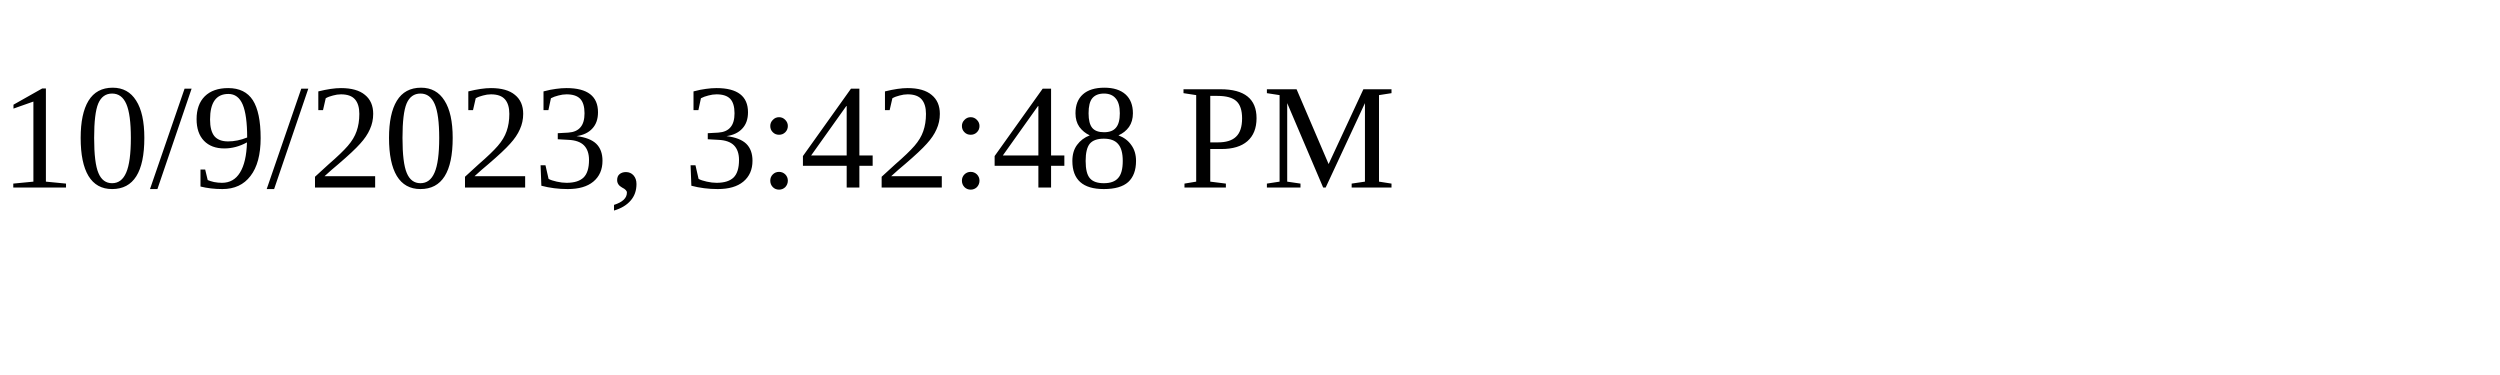
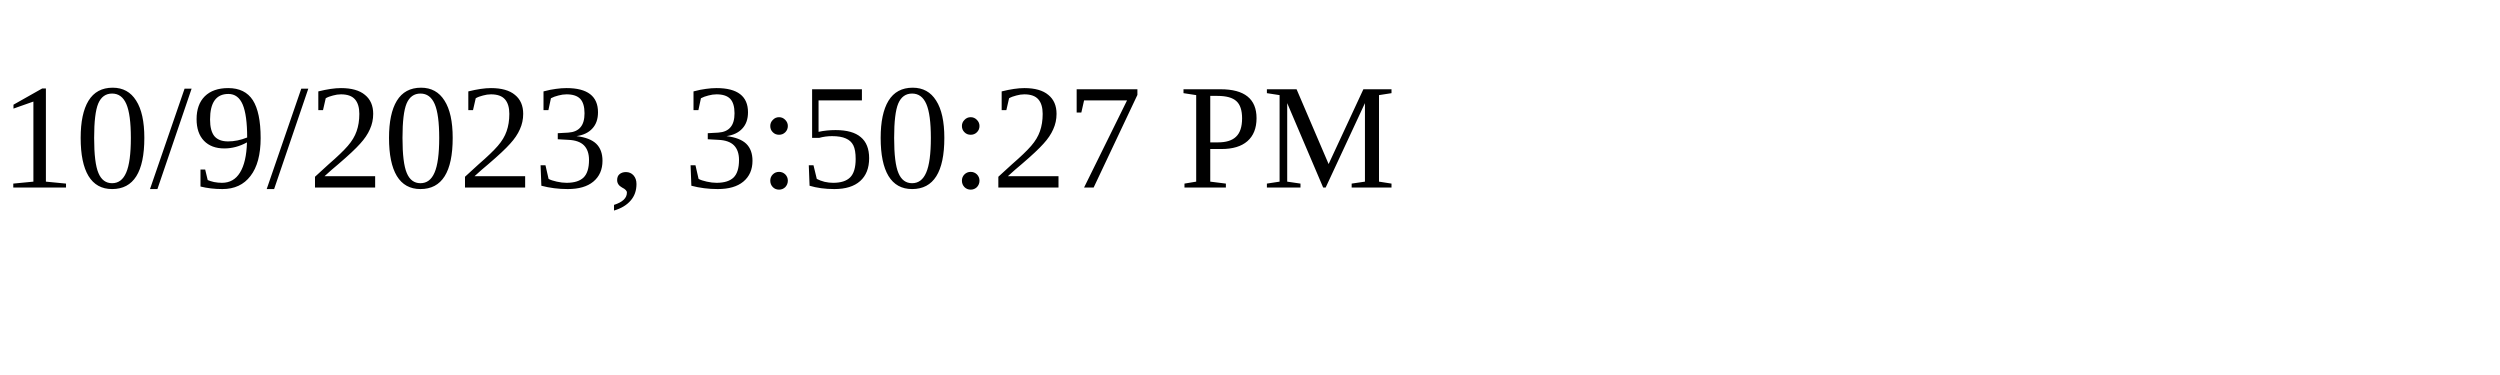
<svg xmlns="http://www.w3.org/2000/svg" height="30" width="200">
-   <text x="0" y="15">10/9/2023, 3:42:48 PM</text>
+   <text x="0" y="15">10/9/2023, 3:50:27 PM</text>
</svg>
